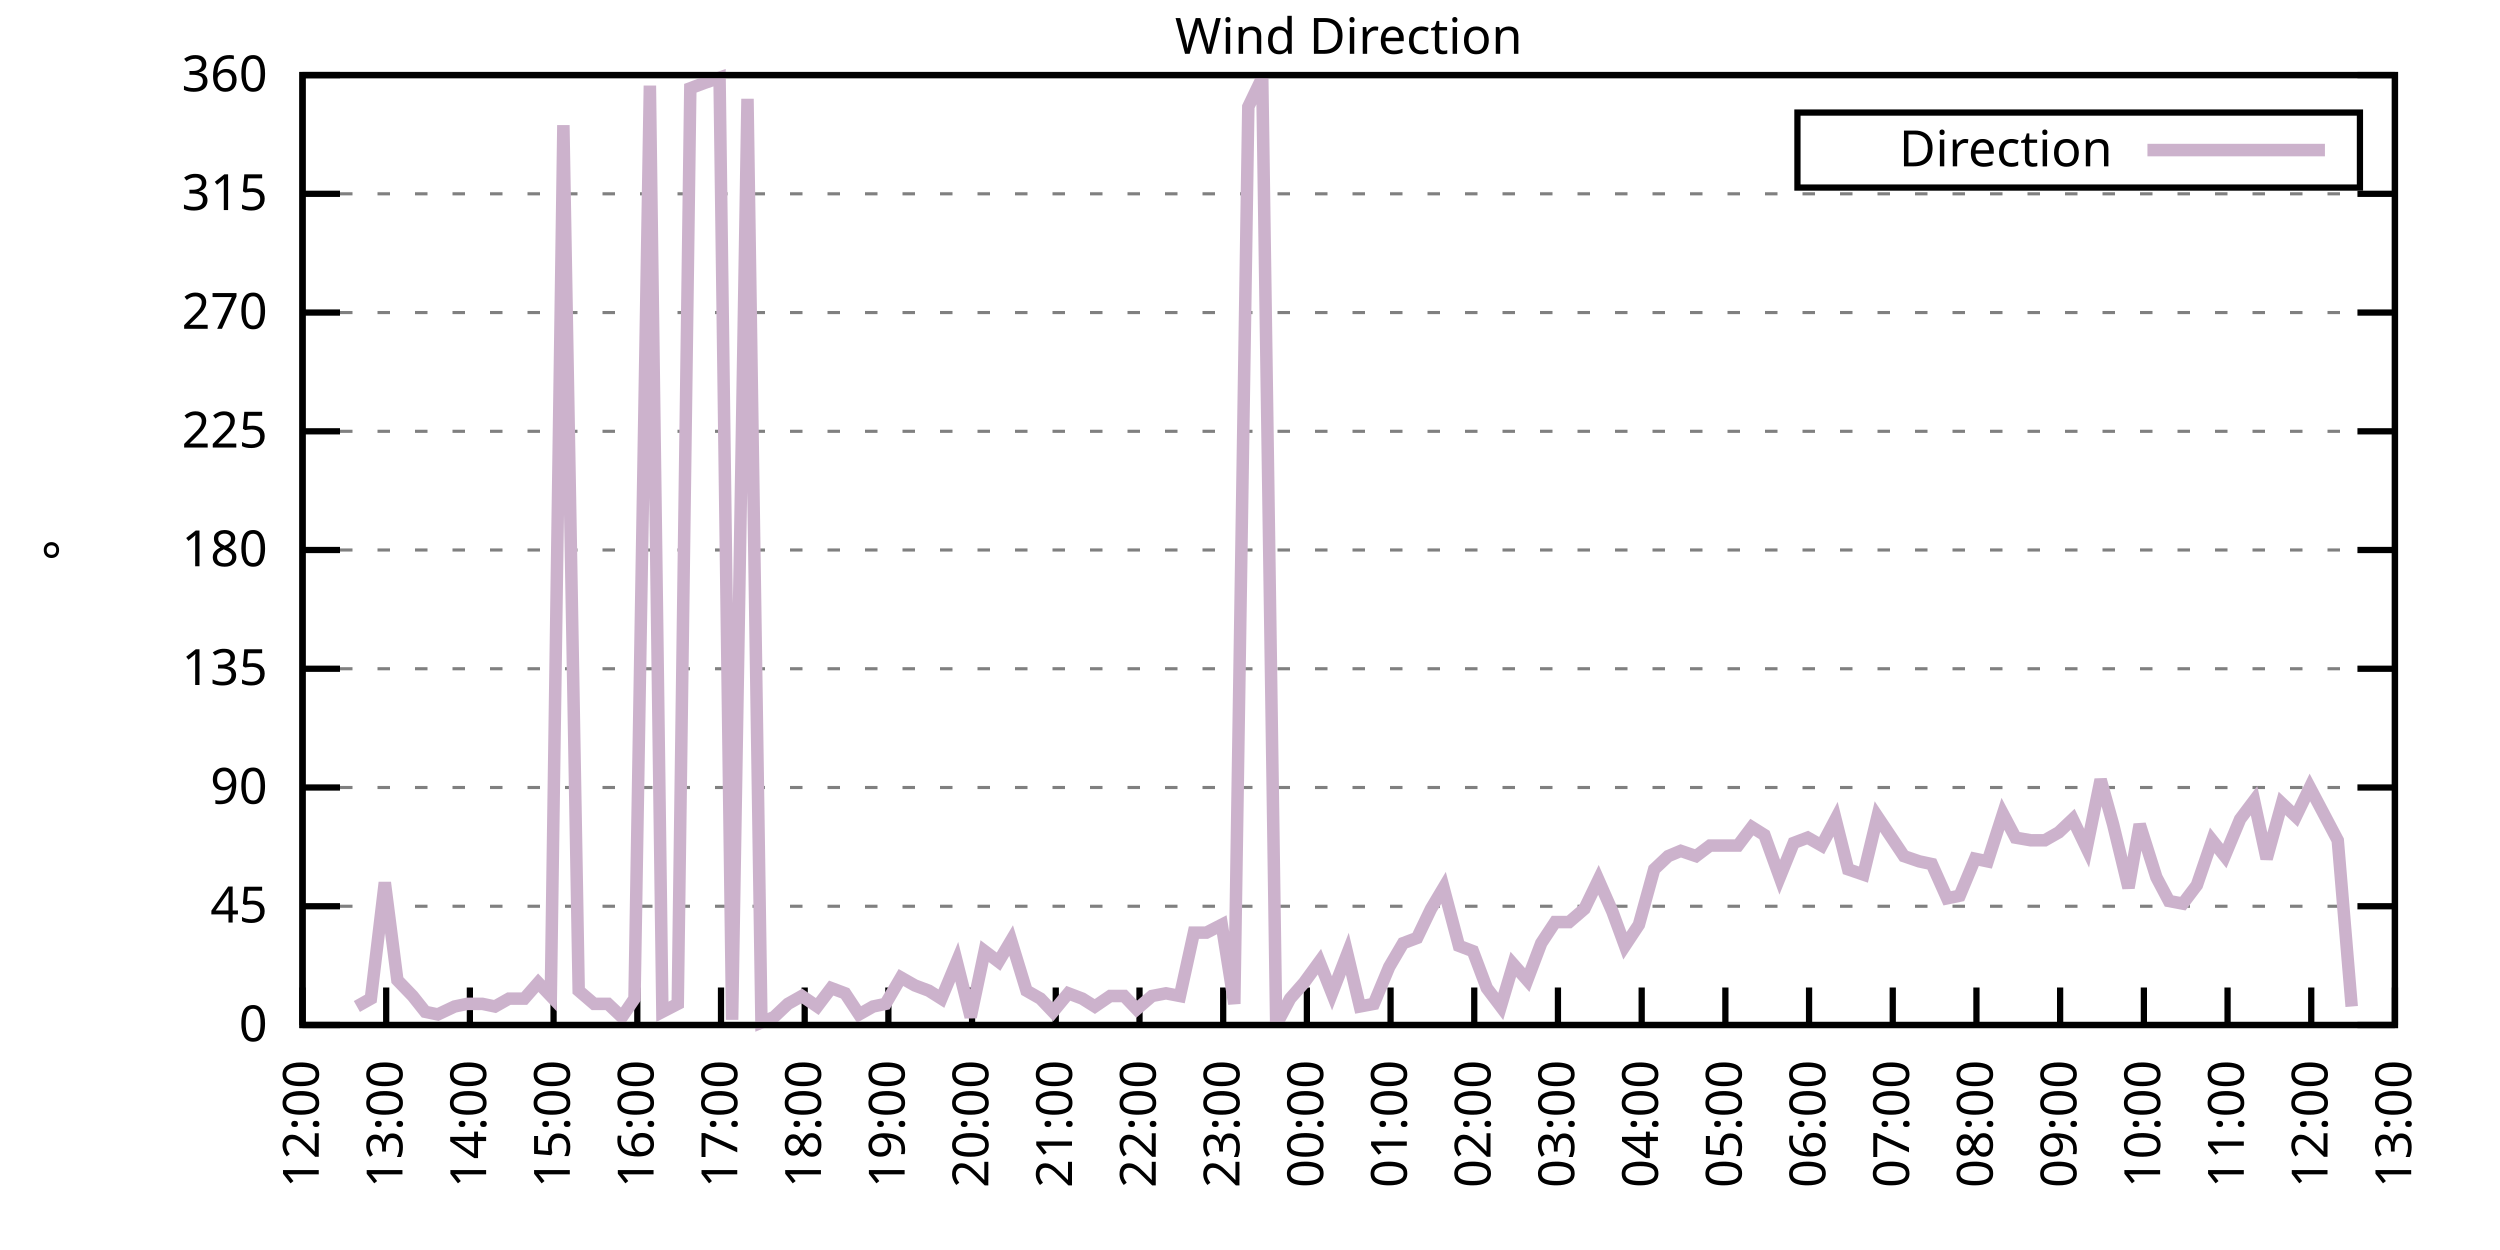
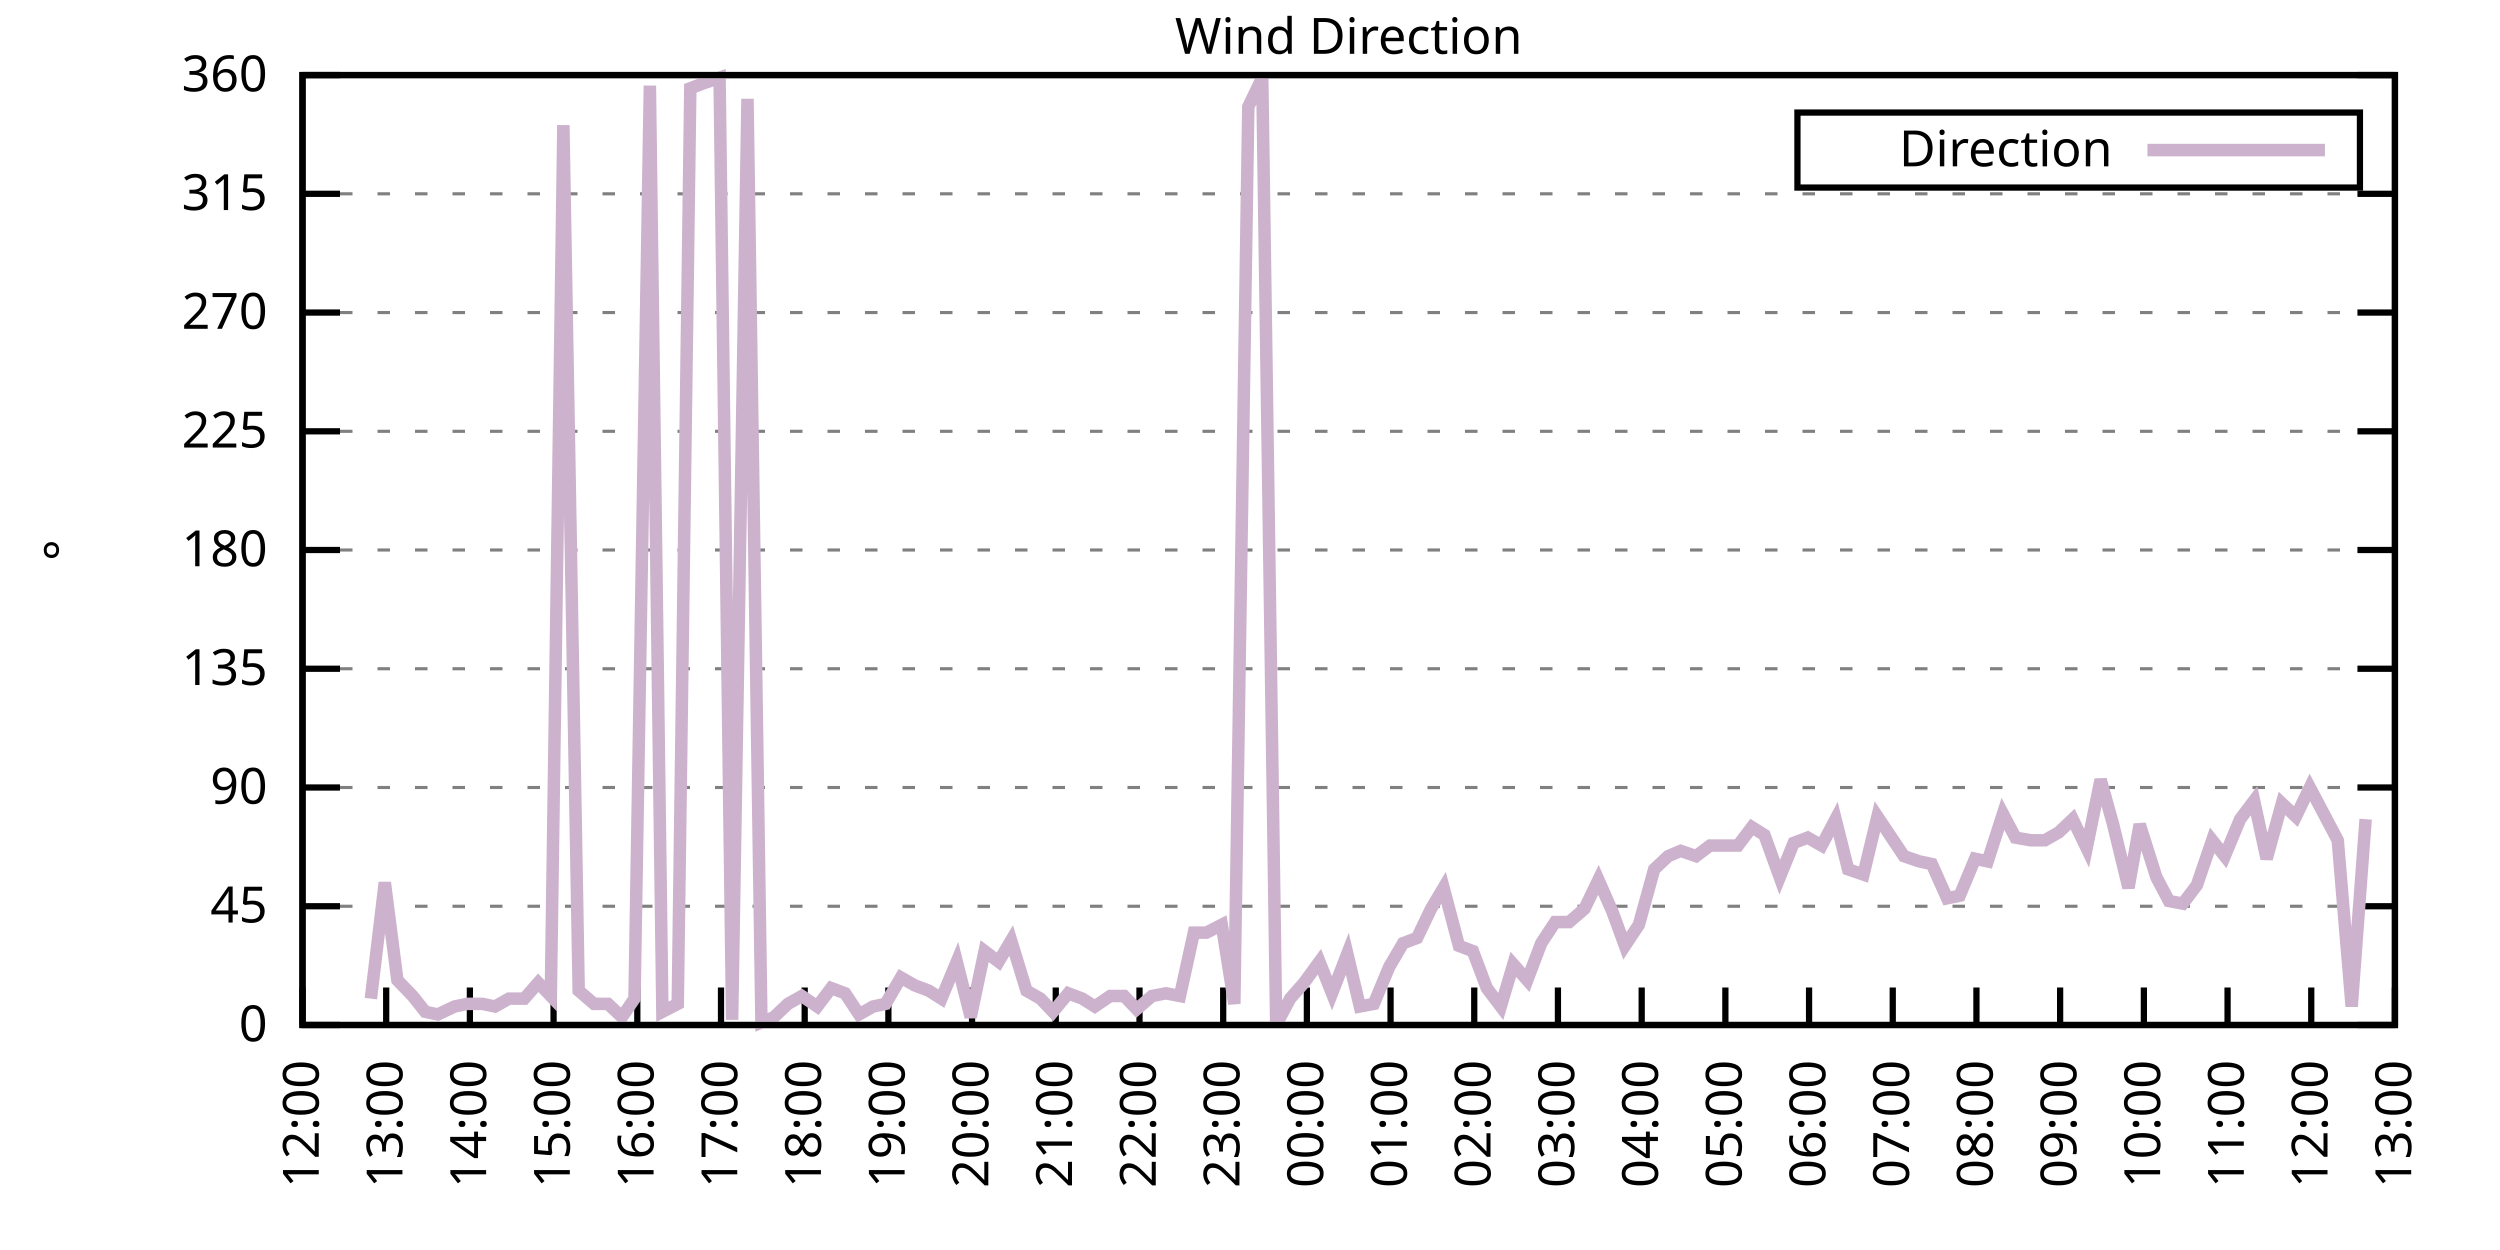
<svg xmlns="http://www.w3.org/2000/svg" xmlns:xlink="http://www.w3.org/1999/xlink" width="400" height="200" viewBox="0 0 400 200">
  <g id="gnuplot_canvas">
    <rect x="0" y="0" width="400" height="200" fill="none" />
    <defs>
      <circle id="gpDot" r="0.5" stroke-width="0.5" stroke="currentColor" />
      <path id="gpPt0" stroke-width="0.333" stroke="currentColor" d="M-1,0 h2 M0,-1 v2" />
      <path id="gpPt1" stroke-width="0.333" stroke="currentColor" d="M-1,-1 L1,1 M1,-1 L-1,1" />
      <path id="gpPt2" stroke-width="0.333" stroke="currentColor" d="M-1,0 L1,0 M0,-1 L0,1 M-1,-1 L1,1 M-1,1 L1,-1" />
      <rect id="gpPt3" stroke-width="0.333" stroke="currentColor" x="-1" y="-1" width="2" height="2" />
      <rect id="gpPt4" stroke-width="0.333" stroke="currentColor" fill="currentColor" x="-1" y="-1" width="2" height="2" />
      <circle id="gpPt5" stroke-width="0.333" stroke="currentColor" cx="0" cy="0" r="1" />
      <use xlink:href="#gpPt5" id="gpPt6" fill="currentColor" stroke="none" />
      <path id="gpPt7" stroke-width="0.333" stroke="currentColor" d="M0,-1.33 L-1.33,0.67 L1.33,0.67 z" />
      <use xlink:href="#gpPt7" id="gpPt8" fill="currentColor" stroke="none" />
      <use xlink:href="#gpPt7" id="gpPt9" stroke="currentColor" transform="rotate(180)" />
      <use xlink:href="#gpPt9" id="gpPt10" fill="currentColor" stroke="none" />
      <use xlink:href="#gpPt3" id="gpPt11" stroke="currentColor" transform="rotate(45)" />
      <use xlink:href="#gpPt11" id="gpPt12" fill="currentColor" stroke="none" />
      <path id="gpPt13" stroke-width="0.333" stroke="currentColor" d="M0,1.330 L1.265,0.411 L0.782,-1.067 L-0.782,-1.076 L-1.265,0.411 z" />
      <use xlink:href="#gpPt13" id="gpPt14" fill="currentColor" stroke="none" />
      <filter id="textbox" filterUnits="objectBoundingBox" x="0" y="0" height="1" width="1">
        <feFlood flood-color="white" flood-opacity="1" result="bgnd" />
        <feComposite in="SourceGraphic" in2="bgnd" operator="atop" />
      </filter>
      <filter id="greybox" filterUnits="objectBoundingBox" x="0" y="0" height="1" width="1">
        <feFlood flood-color="lightgrey" flood-opacity="1" result="grey" />
        <feComposite in="SourceGraphic" in2="grey" operator="atop" />
      </filter>
    </defs>
    <g fill="none" color="white" stroke="currentColor" stroke-width="1.00" stroke-linecap="butt" stroke-linejoin="miter">
</g>
    <g fill="none" color="black" stroke="currentColor" stroke-width="1.00" stroke-linecap="butt" stroke-linejoin="miter">
      <g stroke="none" shape-rendering="crispEdges">
        <polygon fill="rgb(255, 255, 255)" points="48.40,164.00 383.18,164.00 383.18,12.02 48.40,12.02 " />
      </g>
    </g>
    <g fill="none" color="black" stroke="currentColor" stroke-width="1.00" stroke-linecap="butt" stroke-linejoin="miter">
</g>
    <g fill="none" color="black" stroke="black" stroke-width="0.50" stroke-linecap="butt" stroke-linejoin="miter">
</g>
    <g fill="none" color="gray" stroke="currentColor" stroke-width="0.50" stroke-linecap="butt" stroke-linejoin="miter">
      <path stroke="gray" stroke-dasharray="2,4" class="gridline" d="M48.40,164.00 L383.19,164.00  " />
    </g>
    <g fill="none" color="gray" stroke="gray" stroke-width="1.00" stroke-linecap="butt" stroke-linejoin="miter">
</g>
    <g fill="none" color="black" stroke="currentColor" stroke-width="1.00" stroke-linecap="butt" stroke-linejoin="miter">
      <path stroke="black" d="M48.40,164.00 L54.40,164.00 M383.19,164.00 L377.19,164.00  " />
      <g transform="translate(42.80,166.60)" stroke="none" fill="black" font-family="Sans" font-size="8.00" text-anchor="end">
        <text>
          <tspan font-family="Sans"> 0</tspan>
        </text>
      </g>
    </g>
    <g fill="none" color="black" stroke="currentColor" stroke-width="1.00" stroke-linecap="butt" stroke-linejoin="miter">
</g>
    <g fill="none" color="black" stroke="black" stroke-width="0.50" stroke-linecap="butt" stroke-linejoin="miter">
</g>
    <g fill="none" color="gray" stroke="currentColor" stroke-width="0.50" stroke-linecap="butt" stroke-linejoin="miter">
      <path stroke="gray" stroke-dasharray="2,4" class="gridline" d="M48.40,145.00 L383.19,145.00  " />
    </g>
    <g fill="none" color="gray" stroke="gray" stroke-width="1.00" stroke-linecap="butt" stroke-linejoin="miter">
</g>
    <g fill="none" color="black" stroke="currentColor" stroke-width="1.00" stroke-linecap="butt" stroke-linejoin="miter">
      <path stroke="black" d="M48.40,145.00 L54.40,145.00 M383.19,145.00 L377.19,145.00  " />
      <g transform="translate(42.80,147.60)" stroke="none" fill="black" font-family="Sans" font-size="8.00" text-anchor="end">
        <text>
          <tspan font-family="Sans"> 45</tspan>
        </text>
      </g>
    </g>
    <g fill="none" color="black" stroke="currentColor" stroke-width="1.00" stroke-linecap="butt" stroke-linejoin="miter">
</g>
    <g fill="none" color="black" stroke="black" stroke-width="0.50" stroke-linecap="butt" stroke-linejoin="miter">
</g>
    <g fill="none" color="gray" stroke="currentColor" stroke-width="0.50" stroke-linecap="butt" stroke-linejoin="miter">
      <path stroke="gray" stroke-dasharray="2,4" class="gridline" d="M48.40,126.00 L383.19,126.00  " />
    </g>
    <g fill="none" color="gray" stroke="gray" stroke-width="1.00" stroke-linecap="butt" stroke-linejoin="miter">
</g>
    <g fill="none" color="black" stroke="currentColor" stroke-width="1.00" stroke-linecap="butt" stroke-linejoin="miter">
      <path stroke="black" d="M48.40,126.00 L54.40,126.00 M383.19,126.00 L377.19,126.00  " />
      <g transform="translate(42.80,128.60)" stroke="none" fill="black" font-family="Sans" font-size="8.00" text-anchor="end">
        <text>
          <tspan font-family="Sans"> 90</tspan>
        </text>
      </g>
    </g>
    <g fill="none" color="black" stroke="currentColor" stroke-width="1.00" stroke-linecap="butt" stroke-linejoin="miter">
</g>
    <g fill="none" color="black" stroke="black" stroke-width="0.50" stroke-linecap="butt" stroke-linejoin="miter">
</g>
    <g fill="none" color="gray" stroke="currentColor" stroke-width="0.50" stroke-linecap="butt" stroke-linejoin="miter">
      <path stroke="gray" stroke-dasharray="2,4" class="gridline" d="M48.40,107.00 L383.19,107.00  " />
    </g>
    <g fill="none" color="gray" stroke="gray" stroke-width="1.00" stroke-linecap="butt" stroke-linejoin="miter">
</g>
    <g fill="none" color="black" stroke="currentColor" stroke-width="1.00" stroke-linecap="butt" stroke-linejoin="miter">
      <path stroke="black" d="M48.40,107.00 L54.40,107.00 M383.19,107.00 L377.19,107.00  " />
      <g transform="translate(42.80,109.60)" stroke="none" fill="black" font-family="Sans" font-size="8.00" text-anchor="end">
        <text>
          <tspan font-family="Sans"> 135</tspan>
        </text>
      </g>
    </g>
    <g fill="none" color="black" stroke="currentColor" stroke-width="1.00" stroke-linecap="butt" stroke-linejoin="miter">
</g>
    <g fill="none" color="black" stroke="black" stroke-width="0.50" stroke-linecap="butt" stroke-linejoin="miter">
</g>
    <g fill="none" color="gray" stroke="currentColor" stroke-width="0.50" stroke-linecap="butt" stroke-linejoin="miter">
      <path stroke="gray" stroke-dasharray="2,4" class="gridline" d="M48.40,88.00 L383.19,88.00  " />
    </g>
    <g fill="none" color="gray" stroke="gray" stroke-width="1.00" stroke-linecap="butt" stroke-linejoin="miter">
</g>
    <g fill="none" color="black" stroke="currentColor" stroke-width="1.00" stroke-linecap="butt" stroke-linejoin="miter">
      <path stroke="black" d="M48.40,88.00 L54.40,88.00 M383.19,88.00 L377.19,88.00  " />
      <g transform="translate(42.80,90.60)" stroke="none" fill="black" font-family="Sans" font-size="8.00" text-anchor="end">
        <text>
          <tspan font-family="Sans"> 180</tspan>
        </text>
      </g>
    </g>
    <g fill="none" color="black" stroke="currentColor" stroke-width="1.00" stroke-linecap="butt" stroke-linejoin="miter">
</g>
    <g fill="none" color="black" stroke="black" stroke-width="0.50" stroke-linecap="butt" stroke-linejoin="miter">
</g>
    <g fill="none" color="gray" stroke="currentColor" stroke-width="0.50" stroke-linecap="butt" stroke-linejoin="miter">
      <path stroke="gray" stroke-dasharray="2,4" class="gridline" d="M48.40,69.01 L383.19,69.01  " />
    </g>
    <g fill="none" color="gray" stroke="gray" stroke-width="1.00" stroke-linecap="butt" stroke-linejoin="miter">
</g>
    <g fill="none" color="black" stroke="currentColor" stroke-width="1.00" stroke-linecap="butt" stroke-linejoin="miter">
      <path stroke="black" d="M48.40,69.01 L54.40,69.01 M383.19,69.01 L377.19,69.01  " />
      <g transform="translate(42.80,71.61)" stroke="none" fill="black" font-family="Sans" font-size="8.00" text-anchor="end">
        <text>
          <tspan font-family="Sans"> 225</tspan>
        </text>
      </g>
    </g>
    <g fill="none" color="black" stroke="currentColor" stroke-width="1.00" stroke-linecap="butt" stroke-linejoin="miter">
</g>
    <g fill="none" color="black" stroke="black" stroke-width="0.50" stroke-linecap="butt" stroke-linejoin="miter">
</g>
    <g fill="none" color="gray" stroke="currentColor" stroke-width="0.50" stroke-linecap="butt" stroke-linejoin="miter">
      <path stroke="gray" stroke-dasharray="2,4" class="gridline" d="M48.40,50.01 L383.19,50.01  " />
    </g>
    <g fill="none" color="gray" stroke="gray" stroke-width="1.00" stroke-linecap="butt" stroke-linejoin="miter">
</g>
    <g fill="none" color="black" stroke="currentColor" stroke-width="1.00" stroke-linecap="butt" stroke-linejoin="miter">
      <path stroke="black" d="M48.40,50.01 L54.40,50.01 M383.19,50.01 L377.19,50.01  " />
      <g transform="translate(42.80,52.61)" stroke="none" fill="black" font-family="Sans" font-size="8.00" text-anchor="end">
        <text>
          <tspan font-family="Sans"> 270</tspan>
        </text>
      </g>
    </g>
    <g fill="none" color="black" stroke="currentColor" stroke-width="1.00" stroke-linecap="butt" stroke-linejoin="miter">
</g>
    <g fill="none" color="black" stroke="black" stroke-width="0.50" stroke-linecap="butt" stroke-linejoin="miter">
</g>
    <g fill="none" color="gray" stroke="currentColor" stroke-width="0.50" stroke-linecap="butt" stroke-linejoin="miter">
      <path stroke="gray" stroke-dasharray="2,4" class="gridline" d="M48.40,31.01 L383.19,31.01  " />
    </g>
    <g fill="none" color="gray" stroke="gray" stroke-width="1.00" stroke-linecap="butt" stroke-linejoin="miter">
</g>
    <g fill="none" color="black" stroke="currentColor" stroke-width="1.00" stroke-linecap="butt" stroke-linejoin="miter">
      <path stroke="black" d="M48.40,31.01 L54.40,31.01 M383.19,31.01 L377.19,31.01  " />
      <g transform="translate(42.80,33.61)" stroke="none" fill="black" font-family="Sans" font-size="8.00" text-anchor="end">
        <text>
          <tspan font-family="Sans"> 315</tspan>
        </text>
      </g>
    </g>
    <g fill="none" color="black" stroke="currentColor" stroke-width="1.00" stroke-linecap="butt" stroke-linejoin="miter">
</g>
    <g fill="none" color="black" stroke="black" stroke-width="0.50" stroke-linecap="butt" stroke-linejoin="miter">
</g>
    <g fill="none" color="gray" stroke="currentColor" stroke-width="0.50" stroke-linecap="butt" stroke-linejoin="miter">
      <path stroke="gray" stroke-dasharray="2,4" class="gridline" d="M48.40,12.01 L383.19,12.01  " />
    </g>
    <g fill="none" color="gray" stroke="gray" stroke-width="1.00" stroke-linecap="butt" stroke-linejoin="miter">
</g>
    <g fill="none" color="black" stroke="currentColor" stroke-width="1.00" stroke-linecap="butt" stroke-linejoin="miter">
      <path stroke="black" d="M48.40,12.01 L54.40,12.01 M383.19,12.01 L377.19,12.01  " />
      <g transform="translate(42.80,14.61)" stroke="none" fill="black" font-family="Sans" font-size="8.00" text-anchor="end">
        <text>
          <tspan font-family="Sans"> 360</tspan>
        </text>
      </g>
    </g>
    <g fill="none" color="black" stroke="currentColor" stroke-width="1.00" stroke-linecap="butt" stroke-linejoin="miter">
      <path stroke="black" d="M48.40,164.00 L48.40,158.00  " />
      <g transform="translate(51.00,169.60) rotate(270.00)" stroke="none" fill="black" font-family="Sans" font-size="8.00" text-anchor="end">
        <text>
          <tspan font-family="Sans">12:00</tspan>
        </text>
      </g>
    </g>
    <g fill="none" color="black" stroke="currentColor" stroke-width="1.00" stroke-linecap="butt" stroke-linejoin="miter">
      <path stroke="black" d="M61.79,164.00 L61.79,158.00  " />
      <g transform="translate(64.39,169.60) rotate(270.00)" stroke="none" fill="black" font-family="Sans" font-size="8.00" text-anchor="end">
        <text>
          <tspan font-family="Sans">13:00</tspan>
        </text>
      </g>
    </g>
    <g fill="none" color="black" stroke="currentColor" stroke-width="1.00" stroke-linecap="butt" stroke-linejoin="miter">
      <path stroke="black" d="M75.18,164.00 L75.18,158.00  " />
      <g transform="translate(77.78,169.60) rotate(270.00)" stroke="none" fill="black" font-family="Sans" font-size="8.00" text-anchor="end">
        <text>
          <tspan font-family="Sans">14:00</tspan>
        </text>
      </g>
    </g>
    <g fill="none" color="black" stroke="currentColor" stroke-width="1.00" stroke-linecap="butt" stroke-linejoin="miter">
      <path stroke="black" d="M88.57,164.00 L88.57,158.00  " />
      <g transform="translate(91.17,169.60) rotate(270.00)" stroke="none" fill="black" font-family="Sans" font-size="8.00" text-anchor="end">
        <text>
          <tspan font-family="Sans">15:00</tspan>
        </text>
      </g>
    </g>
    <g fill="none" color="black" stroke="currentColor" stroke-width="1.00" stroke-linecap="butt" stroke-linejoin="miter">
      <path stroke="black" d="M101.97,164.00 L101.97,158.00  " />
      <g transform="translate(104.57,169.60) rotate(270.00)" stroke="none" fill="black" font-family="Sans" font-size="8.00" text-anchor="end">
        <text>
          <tspan font-family="Sans">16:00</tspan>
        </text>
      </g>
    </g>
    <g fill="none" color="black" stroke="currentColor" stroke-width="1.00" stroke-linecap="butt" stroke-linejoin="miter">
      <path stroke="black" d="M115.36,164.00 L115.36,158.00  " />
      <g transform="translate(117.96,169.60) rotate(270.00)" stroke="none" fill="black" font-family="Sans" font-size="8.00" text-anchor="end">
        <text>
          <tspan font-family="Sans">17:00</tspan>
        </text>
      </g>
    </g>
    <g fill="none" color="black" stroke="currentColor" stroke-width="1.00" stroke-linecap="butt" stroke-linejoin="miter">
      <path stroke="black" d="M128.75,164.00 L128.75,158.00  " />
      <g transform="translate(131.35,169.60) rotate(270.00)" stroke="none" fill="black" font-family="Sans" font-size="8.00" text-anchor="end">
        <text>
          <tspan font-family="Sans">18:00</tspan>
        </text>
      </g>
    </g>
    <g fill="none" color="black" stroke="currentColor" stroke-width="1.00" stroke-linecap="butt" stroke-linejoin="miter">
      <path stroke="black" d="M142.14,164.00 L142.14,158.00  " />
      <g transform="translate(144.74,169.60) rotate(270.00)" stroke="none" fill="black" font-family="Sans" font-size="8.00" text-anchor="end">
        <text>
          <tspan font-family="Sans">19:00</tspan>
        </text>
      </g>
    </g>
    <g fill="none" color="black" stroke="currentColor" stroke-width="1.00" stroke-linecap="butt" stroke-linejoin="miter">
      <path stroke="black" d="M155.53,164.00 L155.53,158.00  " />
      <g transform="translate(158.13,169.60) rotate(270.00)" stroke="none" fill="black" font-family="Sans" font-size="8.00" text-anchor="end">
        <text>
          <tspan font-family="Sans">20:00</tspan>
        </text>
      </g>
    </g>
    <g fill="none" color="black" stroke="currentColor" stroke-width="1.00" stroke-linecap="butt" stroke-linejoin="miter">
      <path stroke="black" d="M168.92,164.00 L168.92,158.00  " />
      <g transform="translate(171.52,169.60) rotate(270.00)" stroke="none" fill="black" font-family="Sans" font-size="8.00" text-anchor="end">
        <text>
          <tspan font-family="Sans">21:00</tspan>
        </text>
      </g>
    </g>
    <g fill="none" color="black" stroke="currentColor" stroke-width="1.00" stroke-linecap="butt" stroke-linejoin="miter">
      <path stroke="black" d="M182.32,164.00 L182.32,158.00  " />
      <g transform="translate(184.92,169.60) rotate(270.00)" stroke="none" fill="black" font-family="Sans" font-size="8.00" text-anchor="end">
        <text>
          <tspan font-family="Sans">22:00</tspan>
        </text>
      </g>
    </g>
    <g fill="none" color="black" stroke="currentColor" stroke-width="1.00" stroke-linecap="butt" stroke-linejoin="miter">
      <path stroke="black" d="M195.71,164.00 L195.71,158.00  " />
      <g transform="translate(198.31,169.60) rotate(270.00)" stroke="none" fill="black" font-family="Sans" font-size="8.00" text-anchor="end">
        <text>
          <tspan font-family="Sans">23:00</tspan>
        </text>
      </g>
    </g>
    <g fill="none" color="black" stroke="currentColor" stroke-width="1.00" stroke-linecap="butt" stroke-linejoin="miter">
      <path stroke="black" d="M209.10,164.00 L209.10,158.00  " />
      <g transform="translate(211.70,169.60) rotate(270.00)" stroke="none" fill="black" font-family="Sans" font-size="8.00" text-anchor="end">
        <text>
          <tspan font-family="Sans">00:00</tspan>
        </text>
      </g>
    </g>
    <g fill="none" color="black" stroke="currentColor" stroke-width="1.00" stroke-linecap="butt" stroke-linejoin="miter">
      <path stroke="black" d="M222.49,164.00 L222.49,158.00  " />
      <g transform="translate(225.09,169.60) rotate(270.00)" stroke="none" fill="black" font-family="Sans" font-size="8.00" text-anchor="end">
        <text>
          <tspan font-family="Sans">01:00</tspan>
        </text>
      </g>
    </g>
    <g fill="none" color="black" stroke="currentColor" stroke-width="1.00" stroke-linecap="butt" stroke-linejoin="miter">
      <path stroke="black" d="M235.88,164.00 L235.88,158.00  " />
      <g transform="translate(238.48,169.60) rotate(270.00)" stroke="none" fill="black" font-family="Sans" font-size="8.00" text-anchor="end">
        <text>
          <tspan font-family="Sans">02:00</tspan>
        </text>
      </g>
    </g>
    <g fill="none" color="black" stroke="currentColor" stroke-width="1.00" stroke-linecap="butt" stroke-linejoin="miter">
      <path stroke="black" d="M249.27,164.00 L249.27,158.00  " />
      <g transform="translate(251.87,169.60) rotate(270.00)" stroke="none" fill="black" font-family="Sans" font-size="8.00" text-anchor="end">
        <text>
          <tspan font-family="Sans">03:00</tspan>
        </text>
      </g>
    </g>
    <g fill="none" color="black" stroke="currentColor" stroke-width="1.00" stroke-linecap="butt" stroke-linejoin="miter">
      <path stroke="black" d="M262.67,164.00 L262.67,158.00  " />
      <g transform="translate(265.27,169.60) rotate(270.00)" stroke="none" fill="black" font-family="Sans" font-size="8.00" text-anchor="end">
        <text>
          <tspan font-family="Sans">04:00</tspan>
        </text>
      </g>
    </g>
    <g fill="none" color="black" stroke="currentColor" stroke-width="1.00" stroke-linecap="butt" stroke-linejoin="miter">
      <path stroke="black" d="M276.06,164.00 L276.06,158.00  " />
      <g transform="translate(278.66,169.60) rotate(270.00)" stroke="none" fill="black" font-family="Sans" font-size="8.00" text-anchor="end">
        <text>
          <tspan font-family="Sans">05:00</tspan>
        </text>
      </g>
    </g>
    <g fill="none" color="black" stroke="currentColor" stroke-width="1.00" stroke-linecap="butt" stroke-linejoin="miter">
      <path stroke="black" d="M289.45,164.00 L289.45,158.00  " />
      <g transform="translate(292.05,169.60) rotate(270.00)" stroke="none" fill="black" font-family="Sans" font-size="8.00" text-anchor="end">
        <text>
          <tspan font-family="Sans">06:00</tspan>
        </text>
      </g>
    </g>
    <g fill="none" color="black" stroke="currentColor" stroke-width="1.00" stroke-linecap="butt" stroke-linejoin="miter">
      <path stroke="black" d="M302.84,164.00 L302.84,158.00  " />
      <g transform="translate(305.44,169.60) rotate(270.00)" stroke="none" fill="black" font-family="Sans" font-size="8.00" text-anchor="end">
        <text>
          <tspan font-family="Sans">07:00</tspan>
        </text>
      </g>
    </g>
    <g fill="none" color="black" stroke="currentColor" stroke-width="1.00" stroke-linecap="butt" stroke-linejoin="miter">
      <path stroke="black" d="M316.23,164.00 L316.23,158.00  " />
      <g transform="translate(318.83,169.60) rotate(270.00)" stroke="none" fill="black" font-family="Sans" font-size="8.00" text-anchor="end">
        <text>
          <tspan font-family="Sans">08:00</tspan>
        </text>
      </g>
    </g>
    <g fill="none" color="black" stroke="currentColor" stroke-width="1.00" stroke-linecap="butt" stroke-linejoin="miter">
      <path stroke="black" d="M329.62,164.00 L329.62,158.00  " />
      <g transform="translate(332.22,169.60) rotate(270.00)" stroke="none" fill="black" font-family="Sans" font-size="8.00" text-anchor="end">
        <text>
          <tspan font-family="Sans">09:00</tspan>
        </text>
      </g>
    </g>
    <g fill="none" color="black" stroke="currentColor" stroke-width="1.00" stroke-linecap="butt" stroke-linejoin="miter">
      <path stroke="black" d="M343.02,164.00 L343.02,158.00  " />
      <g transform="translate(345.62,169.60) rotate(270.00)" stroke="none" fill="black" font-family="Sans" font-size="8.00" text-anchor="end">
        <text>
          <tspan font-family="Sans">10:00</tspan>
        </text>
      </g>
    </g>
    <g fill="none" color="black" stroke="currentColor" stroke-width="1.00" stroke-linecap="butt" stroke-linejoin="miter">
      <path stroke="black" d="M356.41,164.00 L356.41,158.00  " />
      <g transform="translate(359.01,169.60) rotate(270.00)" stroke="none" fill="black" font-family="Sans" font-size="8.00" text-anchor="end">
        <text>
          <tspan font-family="Sans">11:00</tspan>
        </text>
      </g>
    </g>
    <g fill="none" color="black" stroke="currentColor" stroke-width="1.00" stroke-linecap="butt" stroke-linejoin="miter">
      <path stroke="black" d="M369.80,164.00 L369.80,158.00  " />
      <g transform="translate(372.40,169.60) rotate(270.00)" stroke="none" fill="black" font-family="Sans" font-size="8.00" text-anchor="end">
        <text>
          <tspan font-family="Sans">12:00</tspan>
        </text>
      </g>
    </g>
    <g fill="none" color="black" stroke="currentColor" stroke-width="1.00" stroke-linecap="butt" stroke-linejoin="miter">
      <path stroke="black" d="M383.19,164.00 L383.19,158.00  " />
      <g transform="translate(385.79,169.60) rotate(270.00)" stroke="none" fill="black" font-family="Sans" font-size="8.00" text-anchor="end">
        <text>
          <tspan font-family="Sans">13:00</tspan>
        </text>
      </g>
    </g>
    <g fill="none" color="black" stroke="currentColor" stroke-width="1.00" stroke-linecap="butt" stroke-linejoin="miter">
</g>
    <g fill="none" color="black" stroke="currentColor" stroke-width="1.00" stroke-linecap="butt" stroke-linejoin="miter">
      <path stroke="black" d="M48.40,12.01 L48.40,164.00 L383.19,164.00 L383.19,12.01 L48.40,12.01 Z  " />
    </g>
    <g fill="none" color="black" stroke="currentColor" stroke-width="1.00" stroke-linecap="butt" stroke-linejoin="miter">
</g>
    <g fill="none" color="black" stroke="currentColor" stroke-width="1.00" stroke-linecap="butt" stroke-linejoin="miter">
      <path stroke="black" d="M287.59,30.01 L287.59,18.01 L377.59,18.01 L377.59,30.01 L287.59,30.01 Z  " />
    </g>
    <g id="Wind_direction_plot_1">
      <g fill="none" color="white" stroke="black" stroke-width="2.00" stroke-linecap="butt" stroke-linejoin="miter">
</g>
      <g fill="none" color="black" stroke="currentColor" stroke-width="2.00" stroke-linecap="butt" stroke-linejoin="miter">
        <g transform="translate(337.99,26.61)" stroke="none" fill="black" font-family="Sans" font-size="8.00" text-anchor="end">
          <text>
            <tspan font-family="Sans">Direction</tspan>
          </text>
        </g>
      </g>
      <g fill="none" color="black" stroke="currentColor" stroke-width="2.00" stroke-linecap="butt" stroke-linejoin="miter">
-         <path stroke="rgb(204, 178, 204)" d="M343.59,24.01 L371.99,24.01 M57.10,161.04 L59.34,159.78 L61.57,141.20 L63.58,156.82 L66.03,159.36 L68.04,161.89   L70.05,162.31 L72.73,161.04 L74.74,160.62 L77.19,160.62 L79.20,161.04 L81.43,159.78 L83.89,159.78 L86.12,157.24   L88.13,159.36 L90.14,20.03 L92.59,158.51 L95.05,160.62 L97.28,160.62 L99.51,162.73 L101.52,159.78 L103.98,13.70   L105.98,161.89 L108.44,160.62 L110.45,14.12 L112.68,13.28 L115.13,12.43 L117.14,163.16 L119.60,15.81 L121.83,163.58   L123.84,162.73 L126.07,160.62 L128.30,159.36 L130.76,161.04 L132.99,158.09 L135.22,158.93 L137.45,162.31 L139.69,161.04   L141.69,160.62 L144.15,156.40 L146.38,157.67 L148.61,158.51 L150.62,159.78 L153.08,153.87 L155.31,162.73 L157.54,152.18   L159.77,153.87 L161.78,150.49 L164.24,158.51 L166.47,159.78 L168.48,161.89 L170.93,158.93 L173.17,159.78 L175.17,161.04   L177.63,159.36 L179.86,159.36 L181.87,161.47 L184.32,159.36 L186.56,158.93 L188.79,159.36 L191.02,149.22 L193.03,149.22   L195.48,147.96 L197.49,160.62 L199.73,17.08 L201.96,12.43 L204.19,164.00 L206.42,159.78 L208.65,157.24 L211.11,153.87   L213.12,158.93 L215.57,152.60 L217.58,161.04 L219.81,160.62 L222.27,154.71 L224.50,150.91 L226.73,150.07 L228.96,145.42   L230.97,142.05 L233.43,151.33 L235.66,152.18 L237.89,158.09 L240.12,161.04 L242.13,154.29 L244.36,156.82 L246.60,150.91   L248.83,147.53 L251.06,147.53 L253.51,145.42 L255.75,140.78 L257.98,145.85 L259.99,151.33 L262.22,147.96 L264.67,139.09   L266.91,136.98 L268.92,136.14 L271.37,136.98 L273.60,135.29 L278.07,135.29 L280.30,132.34 L282.31,133.60 L284.76,140.36   L286.99,134.87 L289.23,134.02 L291.46,135.29 L293.69,131.07 L295.70,139.09 L298.15,139.93 L300.39,130.65 L304.63,136.98   L307.08,137.82 L309.09,138.25 L311.54,143.73 L313.55,143.31 L316.01,137.40 L318.02,137.82 L320.47,130.22 L322.48,134.02   L324.94,134.45 L327.17,134.45 L329.40,133.18 L331.63,131.07 L333.86,135.71 L336.10,124.74 L338.10,131.91 L340.56,142.05   L342.35,131.91 L345.02,140.36 L347.03,144.16 L349.26,144.58 L351.50,141.62 L353.95,134.45 L355.96,136.98 L358.42,131.07   L360.65,128.11 L362.66,137.40 L365.11,128.54 L367.34,130.65 L369.58,126.00 L371.81,130.22 L374.04,134.45 L376.27,161.04    " />
+         <path stroke="rgb(204, 178, 204)" d="M343.59,24.01 L371.99,24.01 M59.34,159.78 L61.57,141.20 L63.58,156.82 L66.03,159.36 L68.04,161.89 L70.05,162.31   L72.73,161.04 L74.74,160.62 L77.19,160.62 L79.20,161.04 L81.43,159.78 L83.89,159.78 L86.12,157.24 L88.13,159.36   L90.14,20.03 L92.59,158.51 L95.05,160.62 L97.28,160.62 L99.51,162.73 L101.52,159.78 L103.98,13.70 L105.98,161.89   L108.44,160.62 L110.45,14.12 L112.68,13.28 L115.13,12.43 L117.14,163.16 L119.60,15.81 L121.83,163.58 L123.84,162.73   L126.07,160.62 L128.30,159.36 L130.76,161.04 L132.99,158.09 L135.22,158.93 L137.45,162.31 L139.69,161.04 L141.69,160.62   L144.15,156.40 L146.38,157.67 L148.61,158.51 L150.62,159.78 L153.08,153.87 L155.31,162.73 L157.54,152.18 L159.77,153.87   L161.78,150.49 L164.24,158.51 L166.47,159.78 L168.48,161.89 L170.93,158.93 L173.17,159.78 L175.17,161.04 L177.63,159.36   L179.86,159.36 L181.87,161.47 L184.32,159.36 L186.56,158.93 L188.79,159.36 L191.02,149.22 L193.03,149.22 L195.48,147.96   L197.49,160.62 L199.73,17.08 L201.96,12.43 L204.19,164.00 L206.42,159.78 L208.65,157.24 L211.11,153.87 L213.12,158.93   L215.57,152.60 L217.58,161.04 L219.81,160.62 L222.27,154.71 L224.50,150.91 L226.73,150.07 L228.96,145.42 L230.97,142.05   L233.43,151.33 L235.66,152.18 L237.89,158.09 L240.12,161.04 L242.13,154.29 L244.36,156.82 L246.60,150.91 L248.83,147.53   L251.06,147.53 L253.51,145.42 L255.75,140.78 L257.98,145.85 L259.99,151.33 L262.22,147.96 L264.67,139.09 L266.91,136.98   L268.92,136.14 L271.37,136.98 L273.60,135.29 L278.07,135.29 L280.30,132.34 L282.31,133.60 L284.76,140.36 L286.99,134.87   L289.23,134.02 L291.46,135.29 L293.69,131.07 L295.70,139.09 L298.15,139.93 L300.39,130.65 L304.63,136.98 L307.08,137.82   L309.09,138.25 L311.54,143.73 L313.55,143.31 L316.01,137.40 L318.02,137.82 L320.47,130.22 L322.48,134.02 L324.94,134.45   L327.17,134.45 L329.40,133.18 L331.63,131.07 L333.86,135.71 L336.10,124.74 L338.10,131.91 L340.56,142.05 L342.35,131.91   L345.02,140.36 L347.03,144.16 L349.26,144.58 L351.50,141.62 L353.95,134.45 L355.96,136.98 L358.42,131.07 L360.65,128.11   L362.66,137.40 L365.11,128.54 L367.34,130.65 L369.58,126.00 L371.81,130.22 L374.04,134.45 L376.27,161.04 L378.50,131.07    " />
      </g>
    </g>
    <g fill="none" color="black" stroke="currentColor" stroke-width="2.00" stroke-linecap="butt" stroke-linejoin="miter">
</g>
    <g fill="none" color="black" stroke="black" stroke-width="1.00" stroke-linecap="butt" stroke-linejoin="miter">
</g>
    <g fill="none" color="black" stroke="currentColor" stroke-width="1.00" stroke-linecap="butt" stroke-linejoin="miter">
      <path stroke="black" d="M48.40,12.01 L48.40,164.00 L383.19,164.00 L383.19,12.01 L48.40,12.01 Z  " />
      <g transform="translate(12.80,88.01) rotate(270.00)" stroke="none" fill="black" font-family="Sans" font-size="8.00" text-anchor="middle">
        <text>
          <tspan font-family="Sans">°</tspan>
        </text>
      </g>
    </g>
    <g fill="none" color="black" stroke="currentColor" stroke-width="1.00" stroke-linecap="butt" stroke-linejoin="miter">
</g>
    <g fill="none" color="black" stroke="currentColor" stroke-width="1.00" stroke-linecap="butt" stroke-linejoin="miter">
      <g transform="translate(215.79,8.61)" stroke="none" fill="black" font-family="Sans" font-size="8.00" text-anchor="middle">
        <text>
          <tspan font-family="Sans">Wind Direction</tspan>
        </text>
      </g>
    </g>
    <g fill="none" color="black" stroke="currentColor" stroke-width="1.00" stroke-linecap="butt" stroke-linejoin="miter">
</g>
  </g>
</svg>
